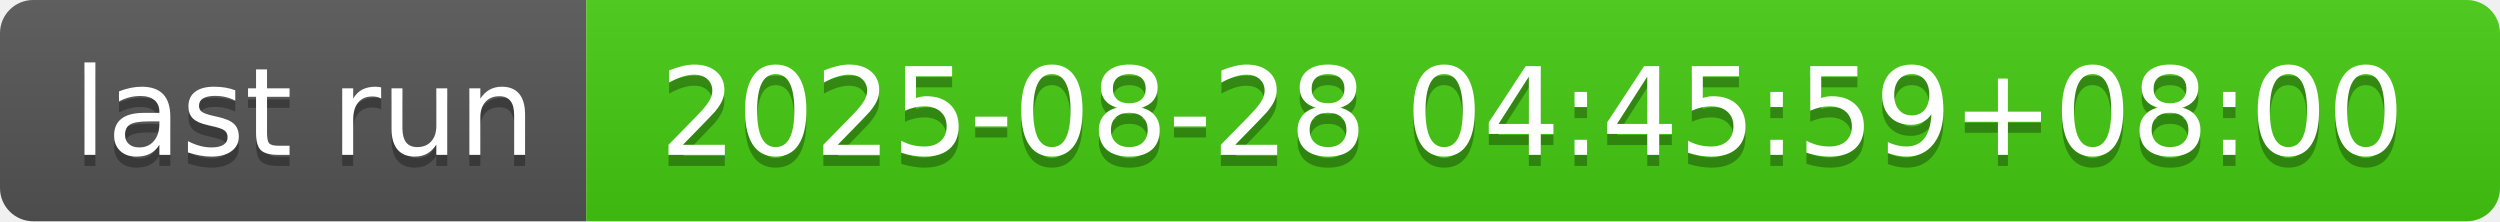
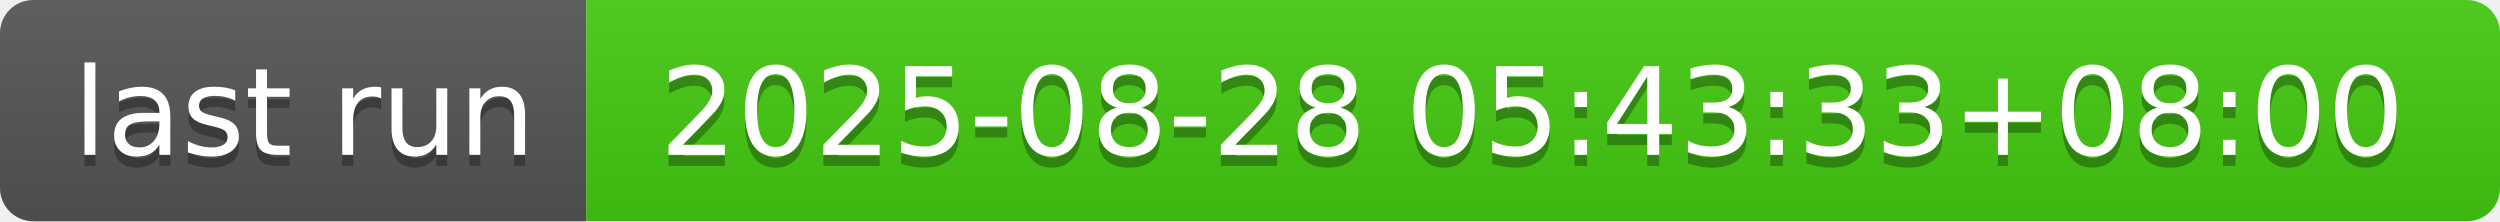
- <svg xmlns="http://www.w3.org/2000/svg" width="226" height="20" role="img" aria-label="last run: 2025-08-28 04:45:59+08:00">
+ <svg xmlns="http://www.w3.org/2000/svg" width="226" height="20" role="img" aria-label="last run: 2025-08-28 05:43:33+08:00">
  <linearGradient id="s" x2="0" y2="100%">
    <stop offset="0" stop-color="#bbb" stop-opacity=".1" />
    <stop offset="1" stop-opacity=".1" />
  </linearGradient>
  <clipPath id="r">
    <rect width="226" height="20" rx="3" fill="#fff" />
  </clipPath>
  <g clip-path="url(#r)">
    <rect width="53" height="20" fill="#555" />
    <rect x="53" width="173" height="20" fill="#4c1" />
    <rect width="226" height="20" fill="url(#s)" />
  </g>
  <g fill="#fff" text-anchor="middle" font-family="Verdana,Geneva,DejaVu Sans,sans-serif" text-rendering="geometricPrecision" font-size="110">
    <text aria-hidden="true" x="275" y="150" fill="#010101" fill-opacity=".3" transform="scale(.1)" textLength="430">last run</text>
    <text x="275" y="140" transform="scale(.1)" fill="#fff" textLength="430">last run</text>
-     <text aria-hidden="true" x="1385" y="150" fill="#010101" fill-opacity=".3" transform="scale(.1)" textLength="1630">2025-08-28 04:45:59+08:00</text>
-     <text x="1385" y="140" transform="scale(.1)" fill="#fff" textLength="1630">2025-08-28 04:45:59+08:00</text>
+     <text aria-hidden="true" x="1385" y="150" fill="#010101" fill-opacity=".3" transform="scale(.1)" textLength="1630">2025-08-28 05:43:33+08:00</text>
+     <text x="1385" y="140" transform="scale(.1)" fill="#fff" textLength="1630">2025-08-28 05:43:33+08:00</text>
  </g>
</svg>
